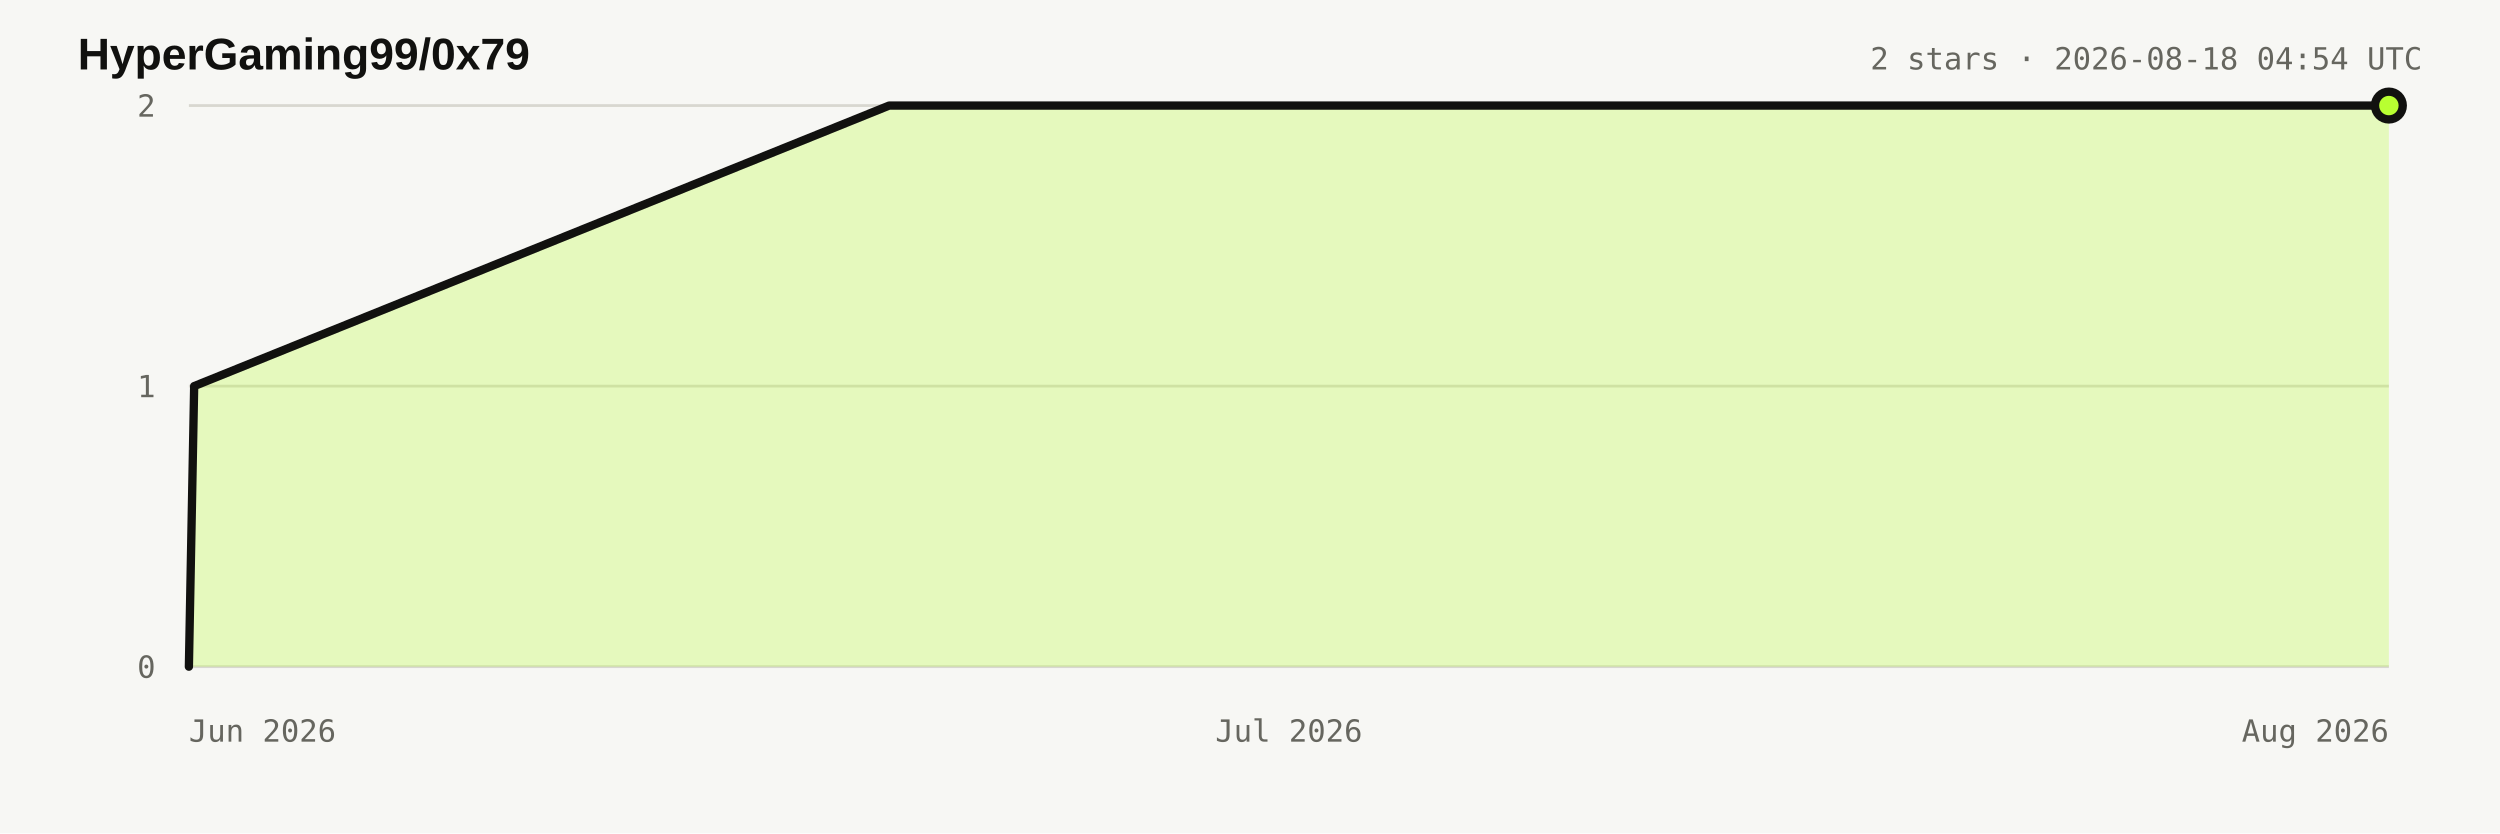
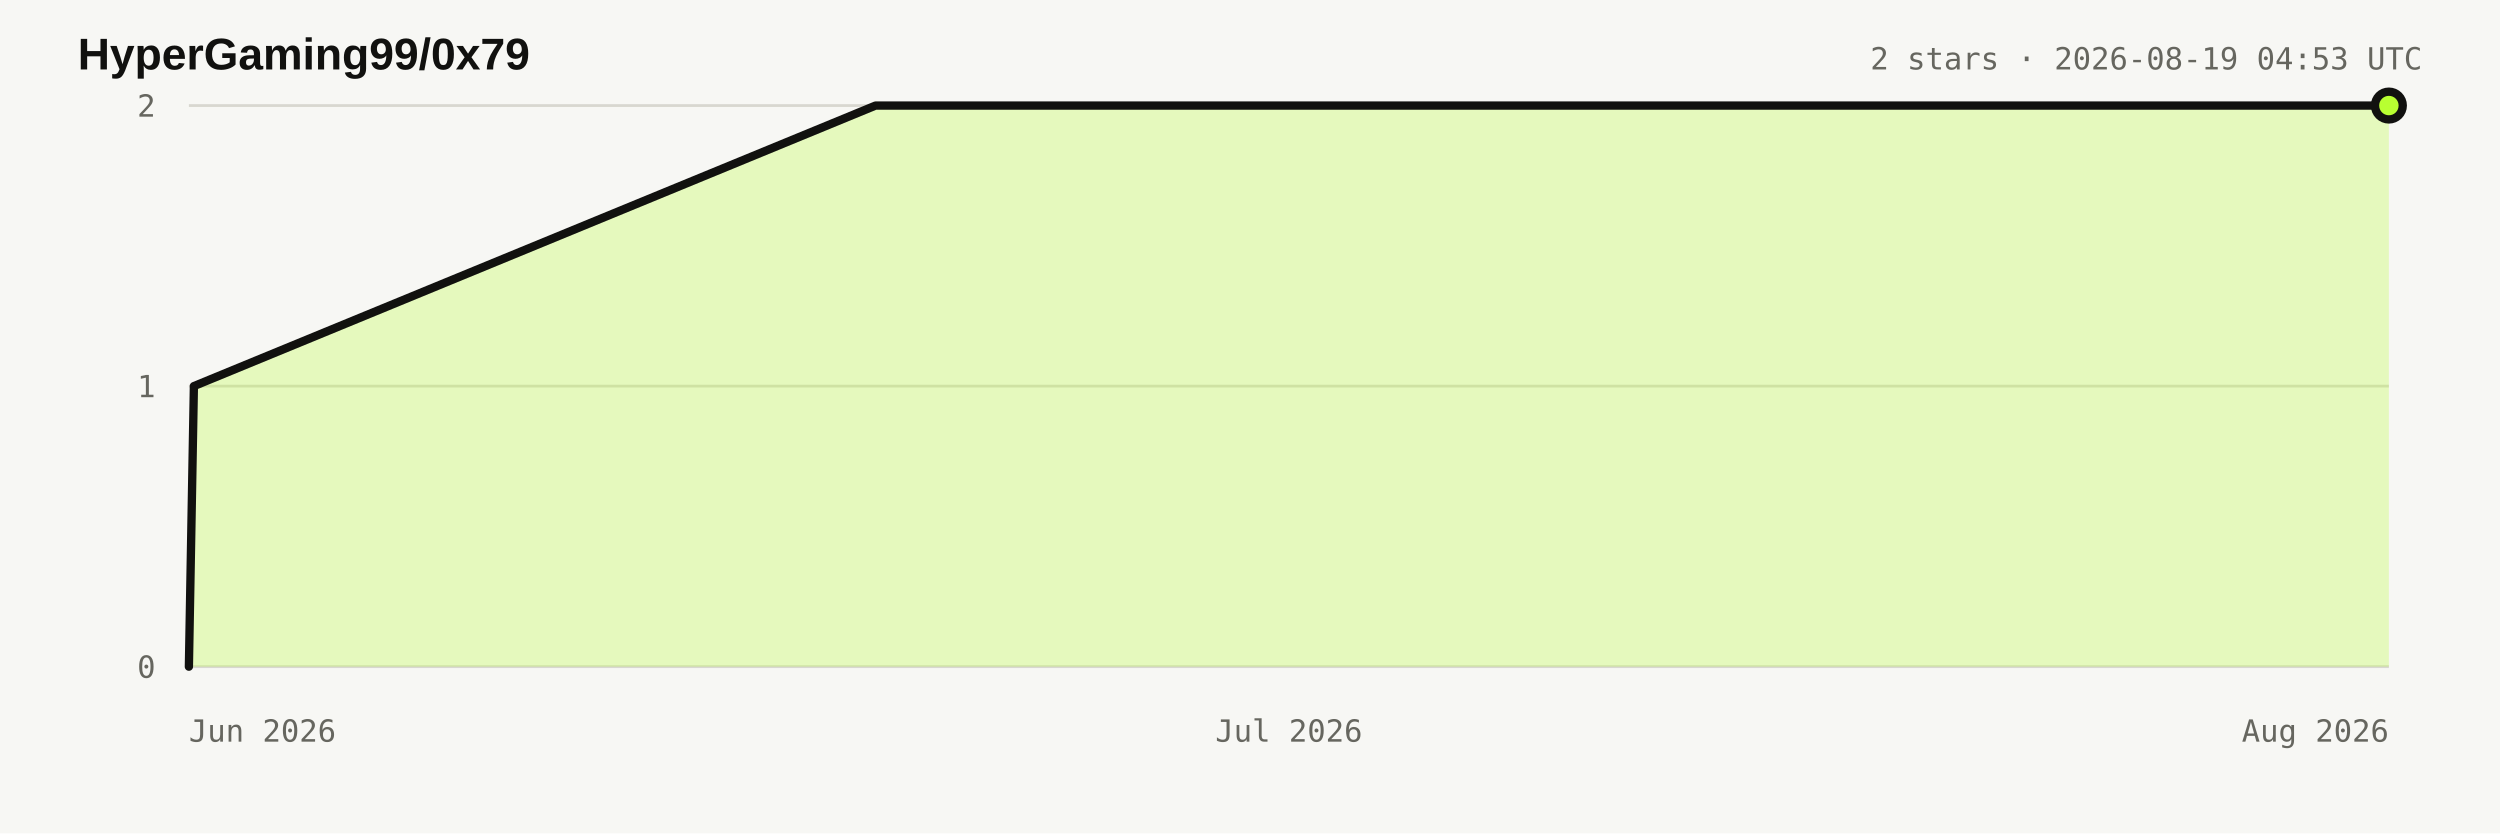
<svg xmlns="http://www.w3.org/2000/svg" width="900" height="300" viewBox="0 0 900 300" role="img" aria-labelledby="title desc">
  <style>:root{color-scheme:light dark}.bg{fill:#f7f7f4}.title{fill:#11110f;font:700 16px Arial,sans-serif}.meta,.axis{fill:#66665f;font:11px ui-monospace,monospace}.grid{stroke:#d8d7d0;stroke-width:1}.area{fill:#b8ff31;fill-opacity:.28}.line{fill:none;stroke:#11110f;stroke-width:3;stroke-linejoin:round;stroke-linecap:round}.dot{fill:#b8ff31;stroke:#11110f;stroke-width:3}@media(prefers-color-scheme:dark){.bg{fill:#11110f}.title{fill:#e8e6df}.meta,.axis{fill:#98978f}.grid{stroke:#34342f}.line{stroke:#e8e6df}.dot{stroke:#e8e6df}}</style>
  <rect class="bg" width="900" height="300" />
  <text x="28" y="25" class="title">HyperGaming99/0x79</text>
-   <text x="872" y="25" text-anchor="end" class="meta">2 stars · 2026-08-18 04:54 UTC</text>
+   <text x="872" y="25" text-anchor="end" class="meta">2 stars · 2026-08-19 04:53 UTC</text>
  <line x1="68" y1="240" x2="860" y2="240" class="grid" />
  <text x="56" y="244" text-anchor="end" class="axis">0</text>
  <line x1="68" y1="139" x2="860" y2="139" class="grid" />
  <text x="56" y="143" text-anchor="end" class="axis">1</text>
  <line x1="68" y1="38" x2="860" y2="38" class="grid" />
  <text x="56" y="42" text-anchor="end" class="axis">2</text>
  <text x="68" y="267" text-anchor="start" class="axis">Jun 2026</text>
  <text x="464" y="267" text-anchor="middle" class="axis">Jul 2026</text>
  <text x="860" y="267" text-anchor="end" class="axis">Aug 2026</text>
-   <polygon points="68.0,240.0 68.0,240.0 69.9,139.0 320.1,38.0 860.0,38.0 860.0,240.0" class="area" />
-   <polyline points="68.0,240.0 69.9,139.0 320.1,38.0 860.0,38.0" class="line" />
+   <polygon points="68.0,240.0 68.0,240.0 69.8,139.0 315.2,38.0 860.0,38.0 860.0,240.0" class="area" />
+   <polyline points="68.0,240.0 69.8,139.0 315.2,38.0 860.0,38.0" class="line" />
  <circle cx="860" cy="38" r="5" class="dot" />
</svg>
